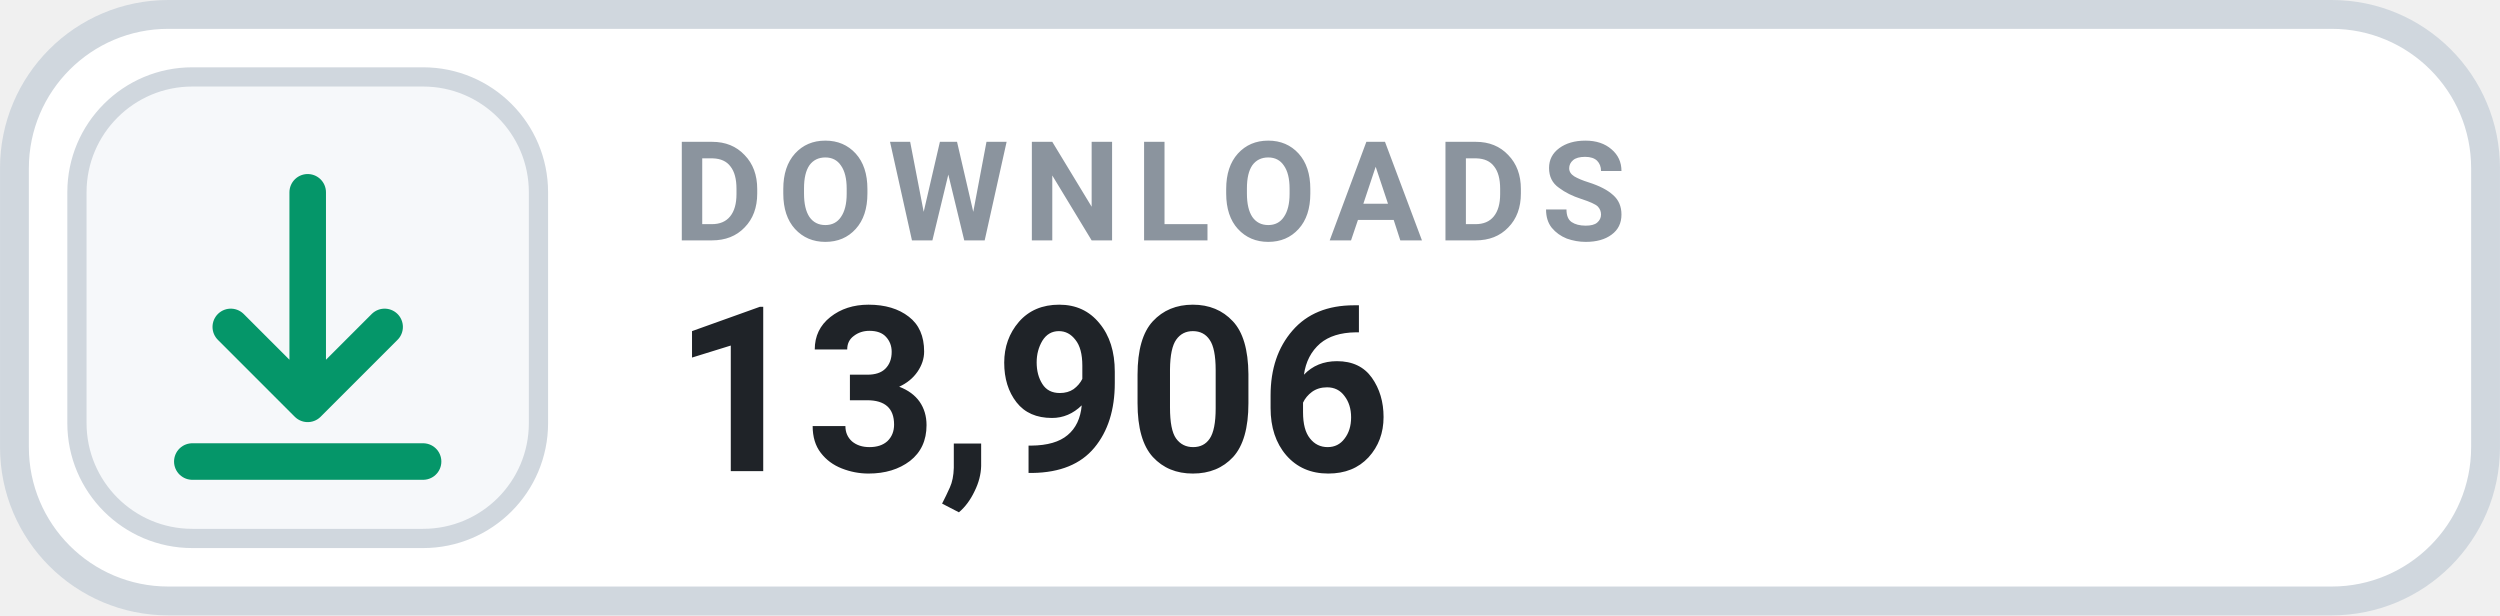
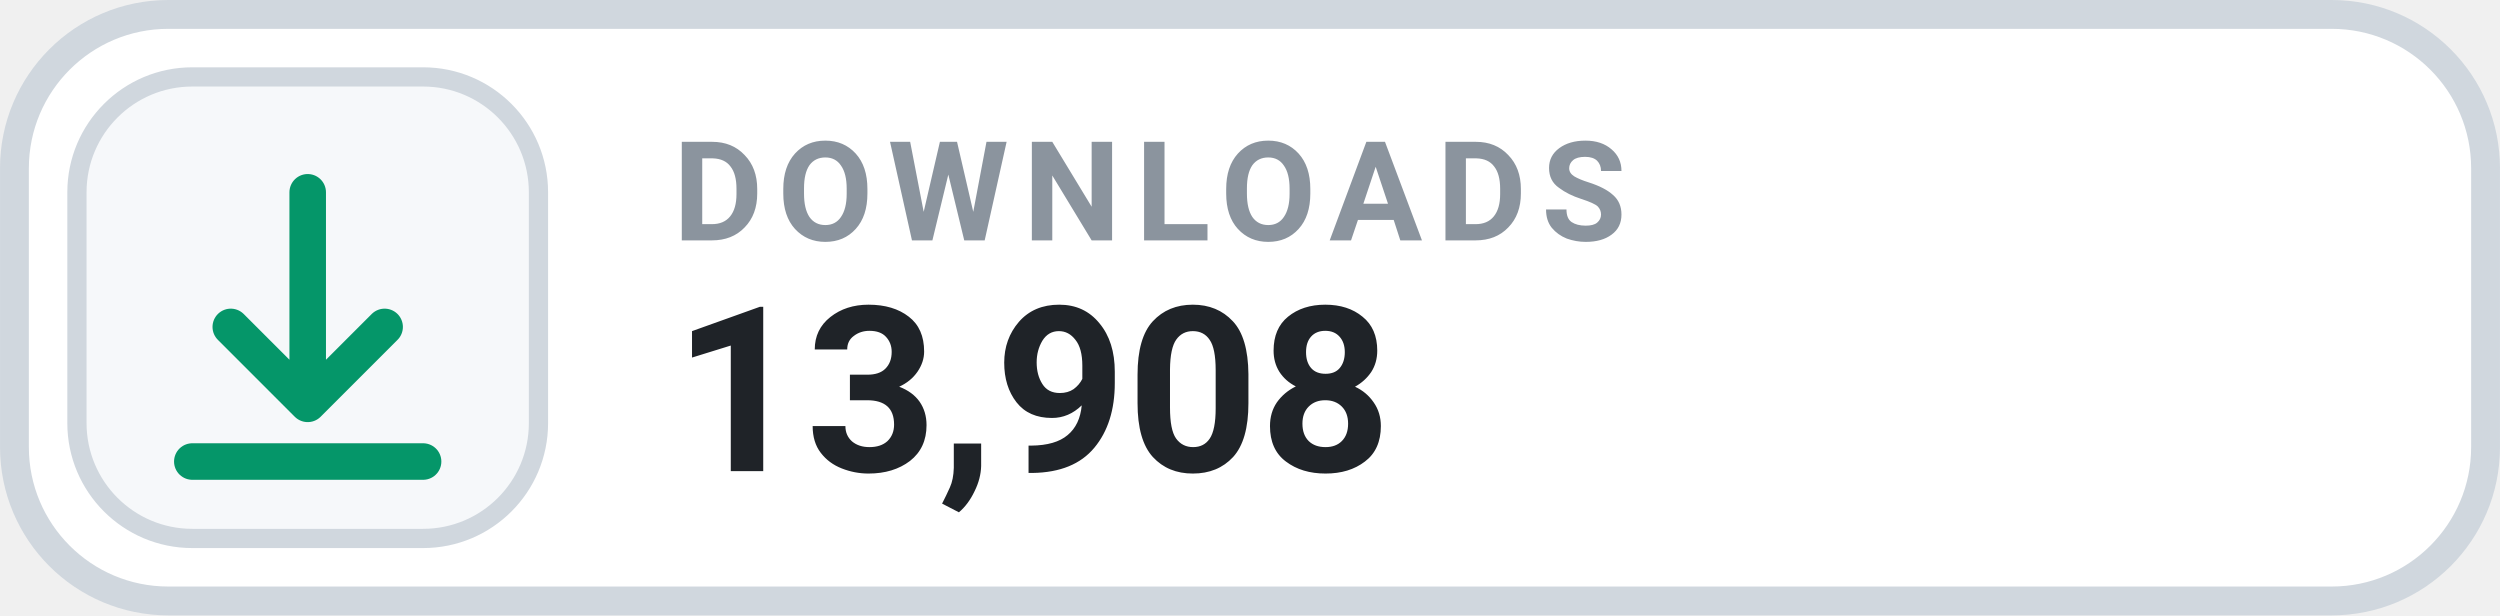
- <svg xmlns="http://www.w3.org/2000/svg" width="126" height="31.015" viewBox="0 0 130 32" role="img" aria-label="DOWNLOADS 13,906">
+ <svg xmlns="http://www.w3.org/2000/svg" width="126" height="31.015" viewBox="0 0 130 32" role="img" aria-label="DOWNLOADS 13,908">
  <rect x=".75" y=".75" width="128.5" height="30.5" rx="8" fill="#FFFFFF" stroke="#D0D7DE" stroke-width="1.5" />
  <rect x="4" y="4" width="24" height="24" rx="6" fill="#F6F8FA" stroke="#D0D7DE" stroke-width="1" />
  <g transform="translate(16 16)" style="color:#059669;">
    <path d="M0 -6 v11 m0 0 l4 -4 m-4 4 l-4 -4 M-6 8 h12" fill="none" stroke="currentColor" stroke-width="1.9" stroke-linecap="round" stroke-linejoin="round" />
  </g>
  <text x="35" y="12.5" fill="#8B949E" font-family="-apple-system,BlinkMacSystemFont,'Segoe UI',Roboto,Helvetica,Arial,sans-serif" font-size="7.2" font-weight="700" letter-spacing=".75">DOWNLOADS</text>
-   <text x="35" y="24.5" fill="#1F2328" font-family="-apple-system,BlinkMacSystemFont,'Segoe UI',Roboto,Helvetica,Arial,sans-serif" font-size="12" font-weight="700">13,906</text>
+   <text x="35" y="24.5" fill="#1F2328" font-family="-apple-system,BlinkMacSystemFont,'Segoe UI',Roboto,Helvetica,Arial,sans-serif" font-size="12" font-weight="700">13,908</text>
</svg>
